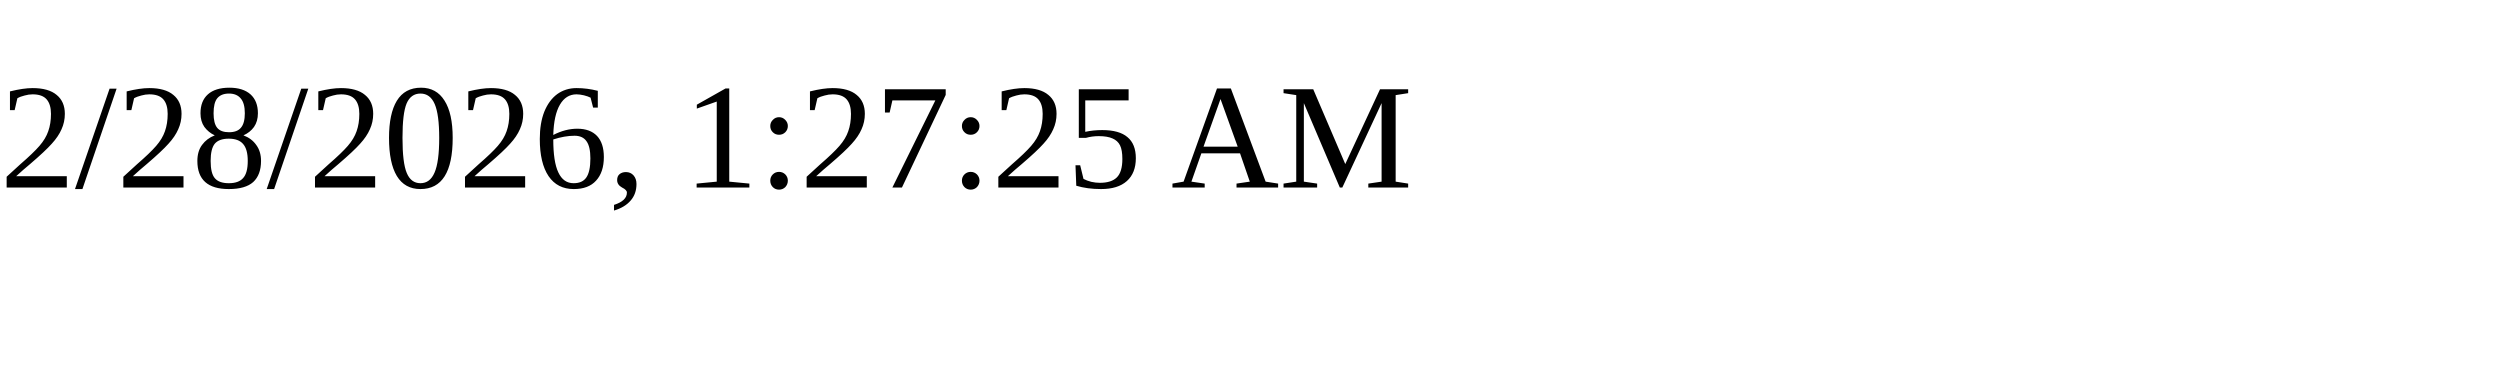
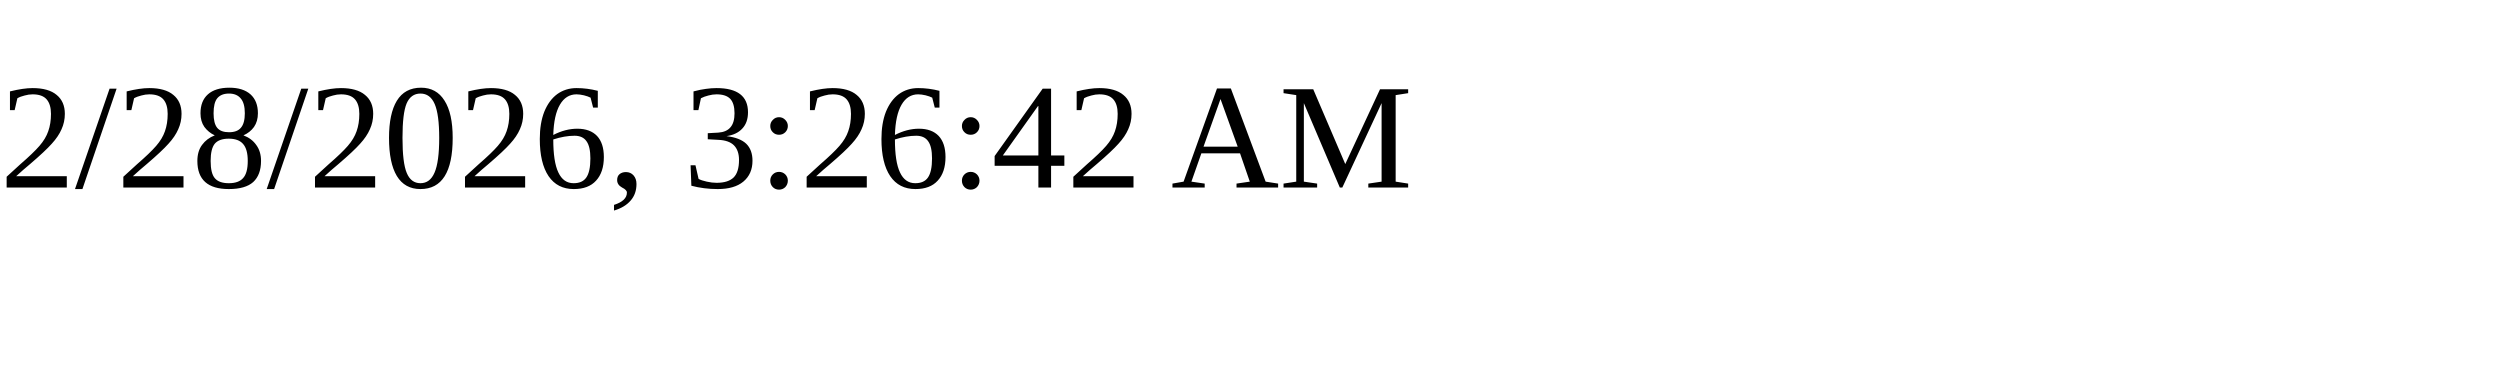
<svg xmlns="http://www.w3.org/2000/svg" height="30" width="200">
-   <text x="0" y="15">2/28/2026, 1:27:25 AM</text>
+   <text x="0" y="15">2/28/2026, 3:26:42 AM</text>
</svg>
